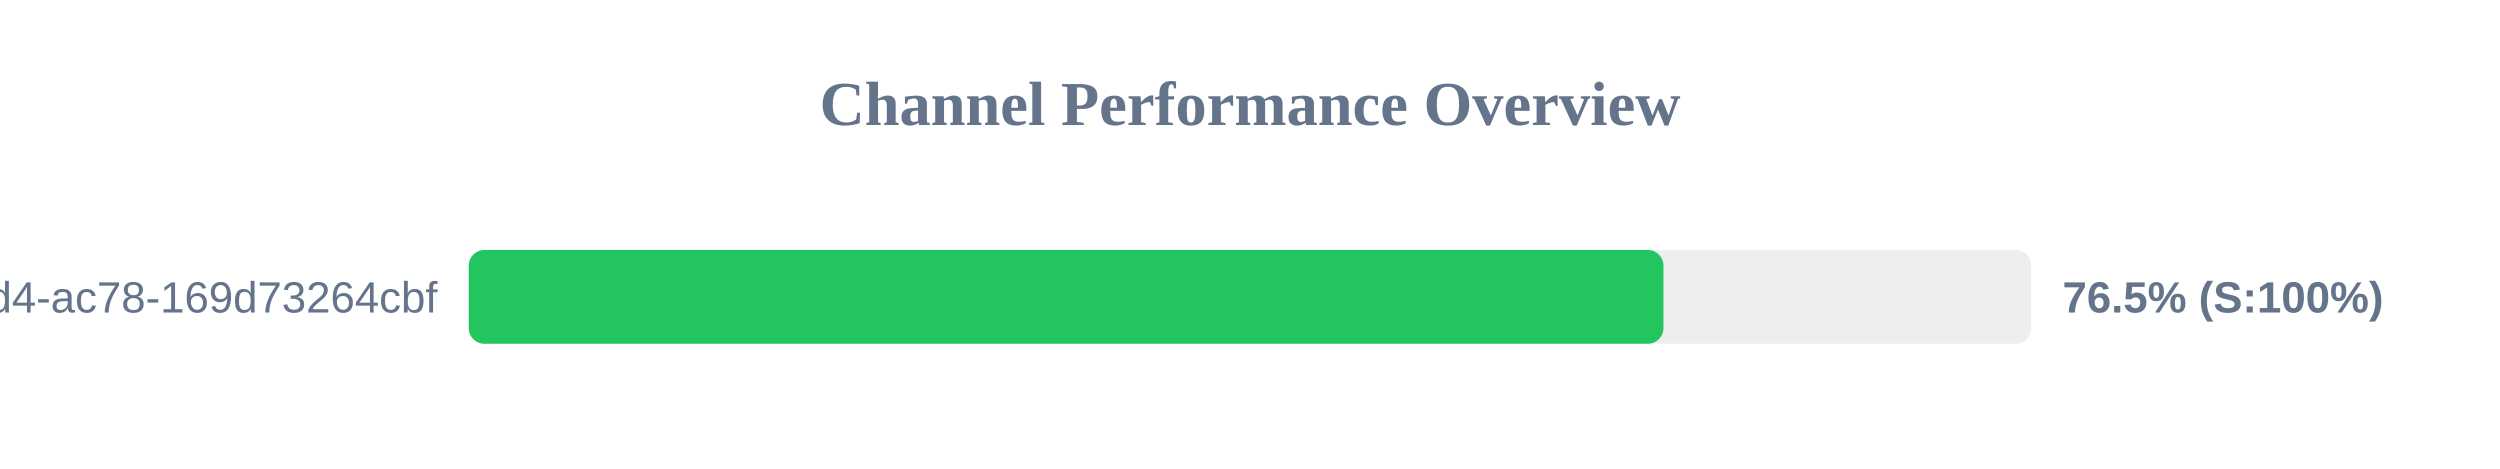
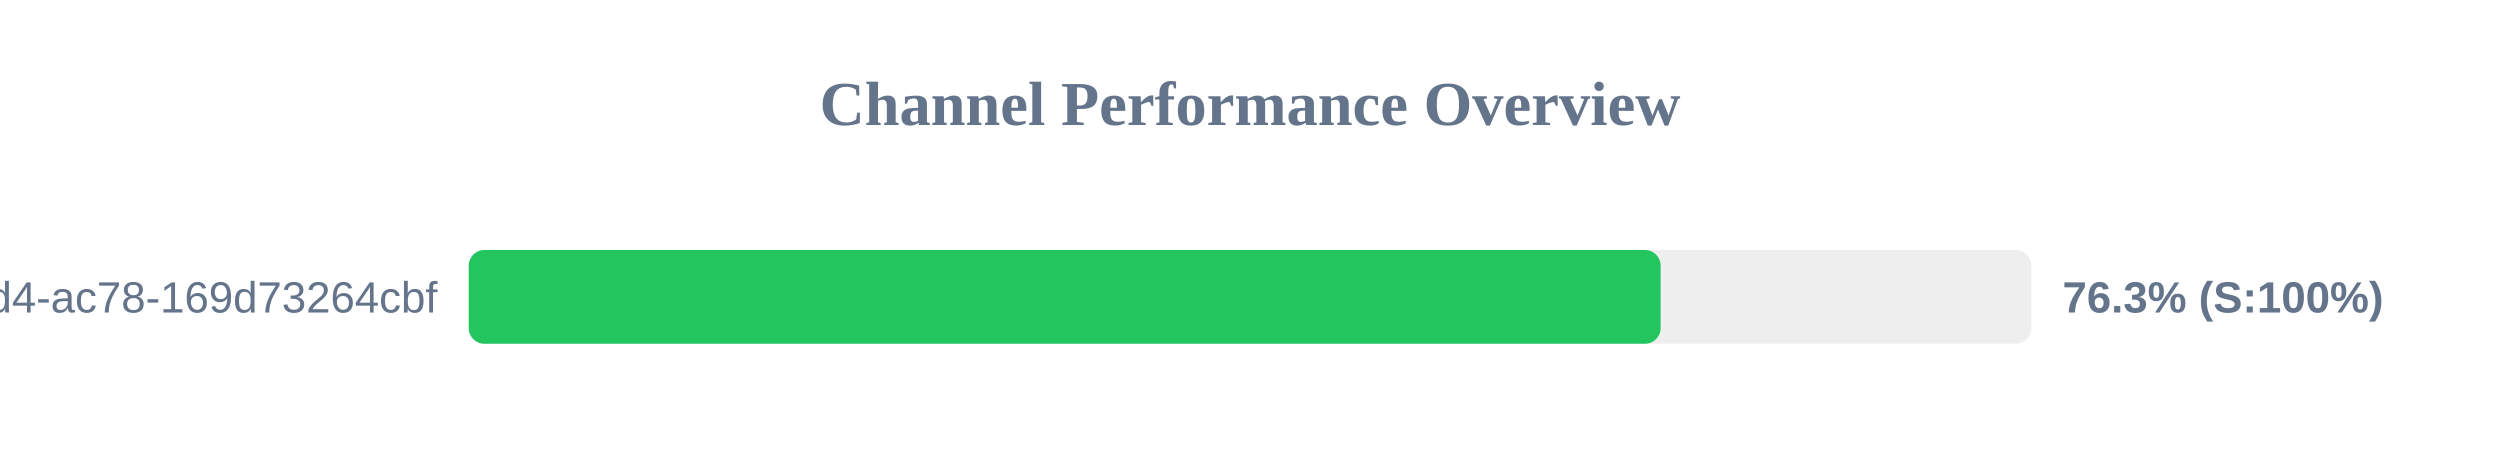
<svg xmlns="http://www.w3.org/2000/svg" width="800" height="150" version="1.1">
  <style>
        .row { font: 14px Arial; fill: #64748b; }
        .score { font: bold 14px Arial; fill: #64748b; }
    </style>
  <text x="400" y="40" text-anchor="middle" font-size="20px" font-weight="bold" fill="#64748b">Channel Performance Overview</text>
  <rect x="150" y="80" width="500" height="30" fill="#eee" rx="5" />
-   <rect x="150" y="80" width="382.3" height="30" fill="#22c55e" rx="5" />
+   <rect x="150" y="80" width="381.4" height="30" fill="#22c55e" rx="5" />
  <text x="140" y="100" text-anchor="end" class="row">?uuid=48c2c901-72e6-46d4-ac78-169d73264cbf</text>
-   <text x="660" y="100" text-anchor="start" class="score">76.5% (S:100%)</text>
+   <text x="660" y="100" text-anchor="start" class="score">76.3% (S:100%)</text>
</svg>
